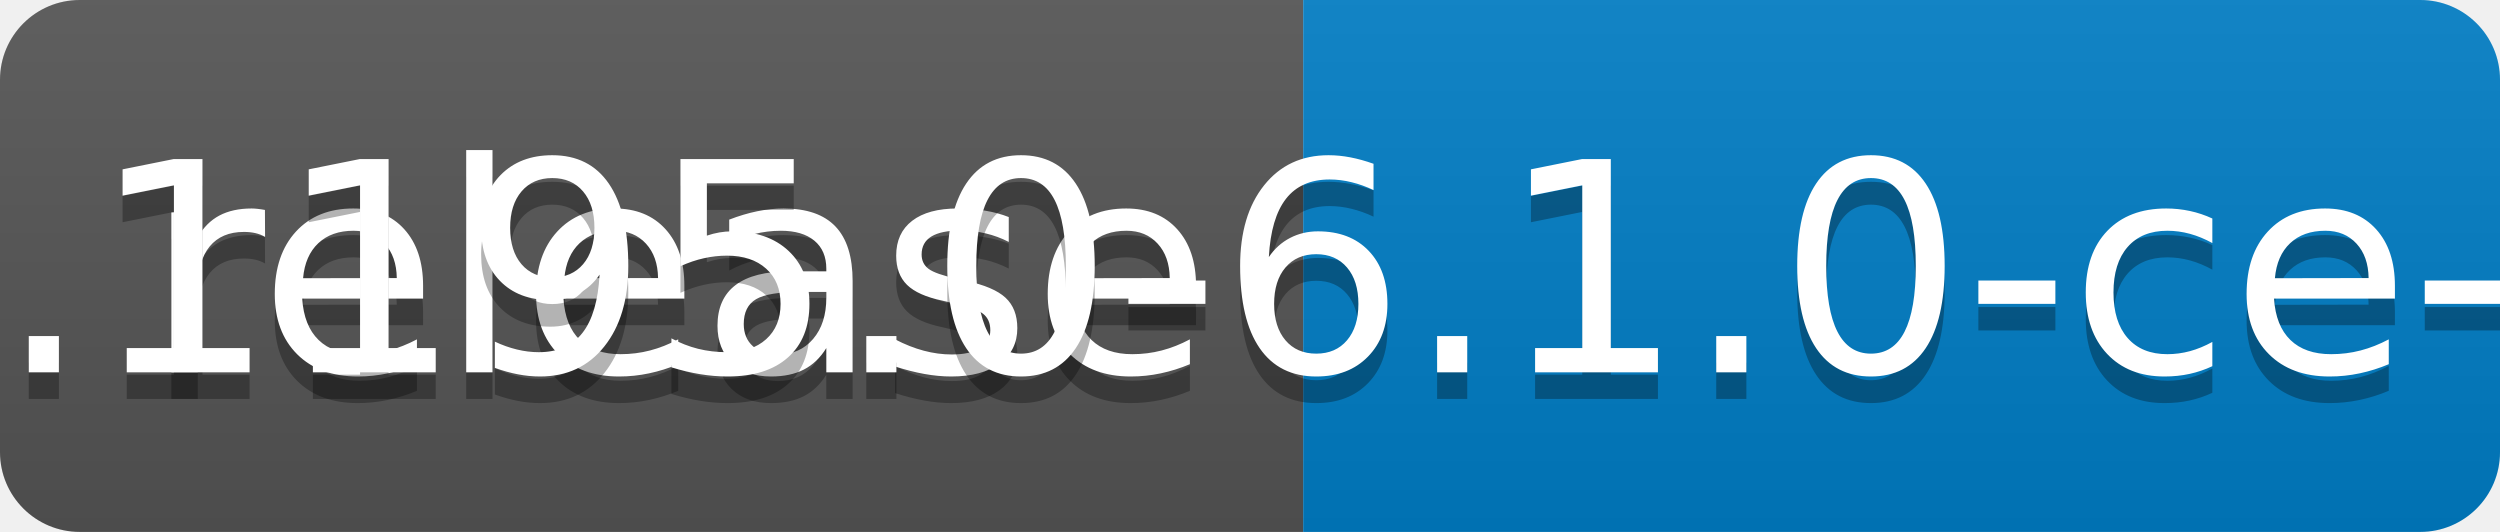
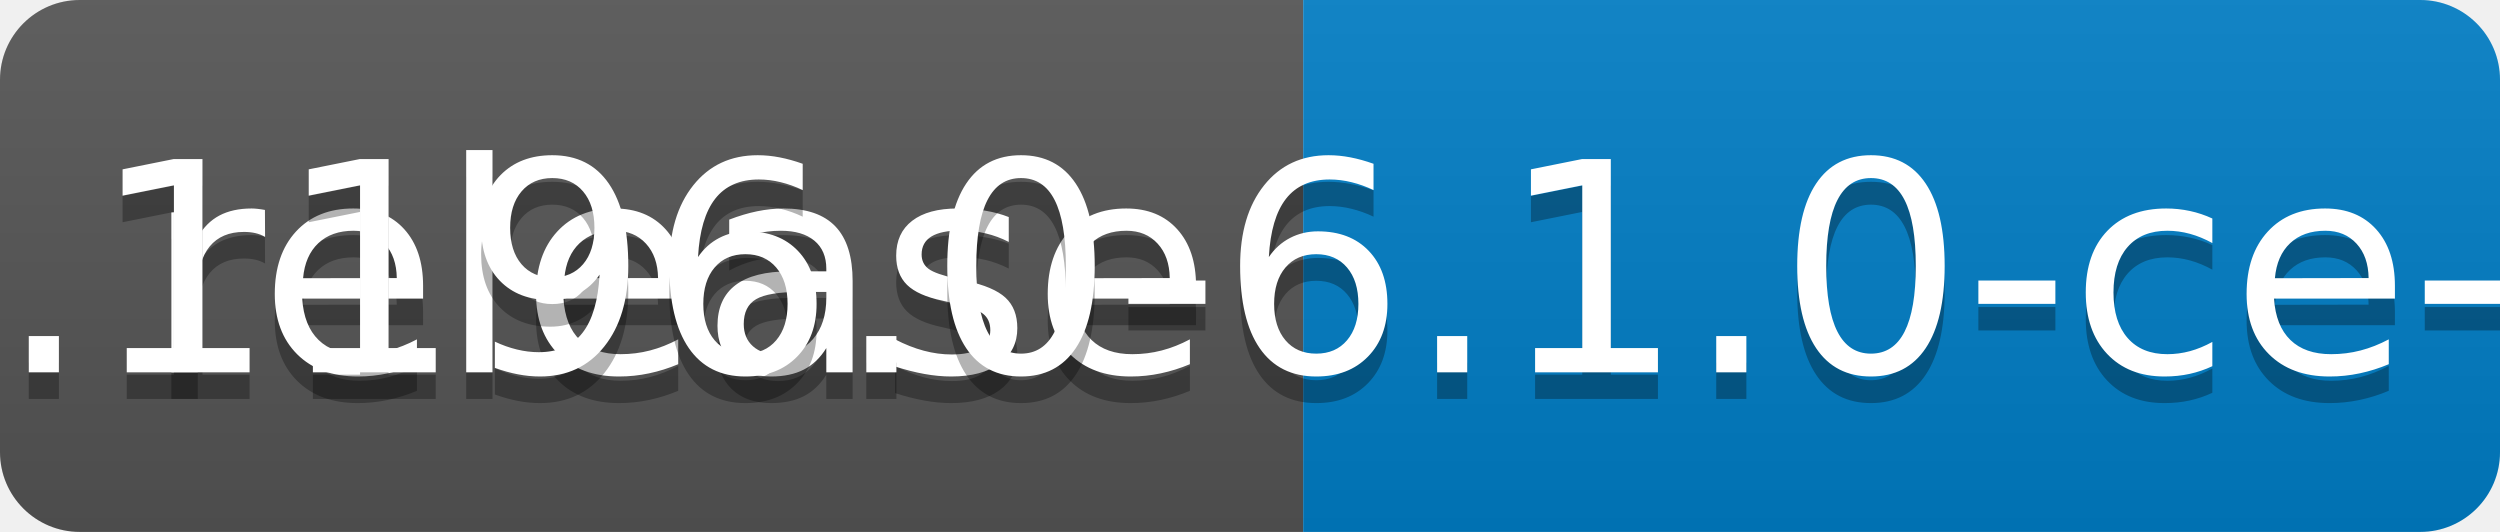
<svg xmlns="http://www.w3.org/2000/svg" width="94" height="20">
  <linearGradient id="b" x2="0" y2="100%">
    <stop offset="0" stop-color="#bbb" stop-opacity=".1" />
    <stop offset="1" stop-opacity=".1" />
  </linearGradient>
  <clipPath id="a">
    <rect width="94" height="20" rx="3" fill="#fff" />
  </clipPath>
  <g clip-path="url(#a)">
    <path fill="#555" d="M0 0h49v20H0z" />
    <path fill="#007ec6" d="M49 0h45v20H49z" />
    <path fill="url(#b)" d="M0 0h94v20H0z" />
  </g>
  <g fill="#fff" text-anchor="middle" font-family="DejaVu Sans,Verdana,Geneva,sans-serif" font-size="110">
    <text x="255" y="150" fill="#010101" fill-opacity=".3" transform="scale(.1)" textLength="390">release</text>
    <text x="255" y="140" transform="scale(.1)" textLength="390">release</text>
-     <text x="705" y="150" fill="#010101" fill-opacity=".3" transform="scale(.1)" textLength="350">v0.1195.0-6.1.0-ce-SNAPSHOT</text>
-     <text x="705" y="140" transform="scale(.1)" textLength="350">v0.1195.0-6.1.0-ce-SNAPSHOT</text>
+     <text x="705" y="150" fill="#010101" fill-opacity=".3" transform="scale(.1)" textLength="350">v0.1196.0-6.1.0-ce-SNAPSHOT</text>
+     <text x="705" y="140" transform="scale(.1)" textLength="350">v0.1196.0-6.1.0-ce-SNAPSHOT</text>
  </g>
</svg>
